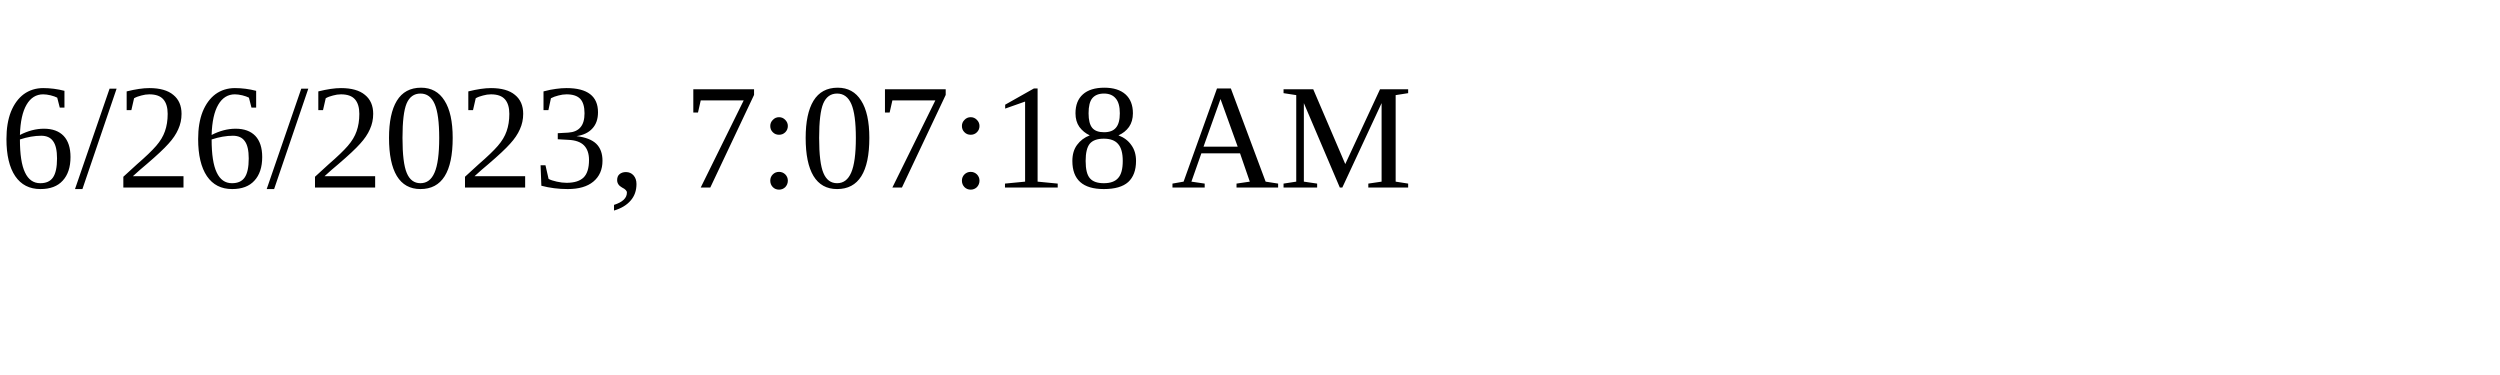
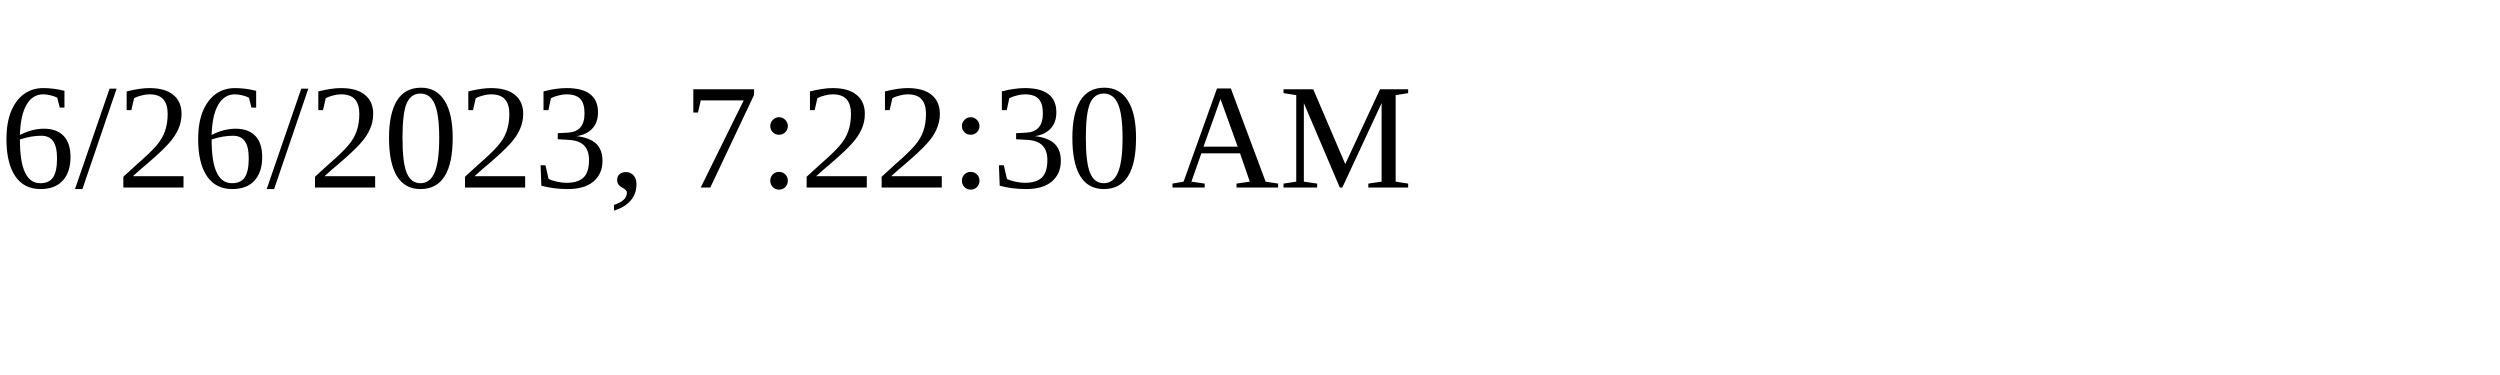
<svg xmlns="http://www.w3.org/2000/svg" height="30" width="200">
-   <text x="0" y="15">6/26/2023, 7:07:18 AM</text>
+   <text x="0" y="15">6/26/2023, 7:22:30 AM</text>
</svg>
